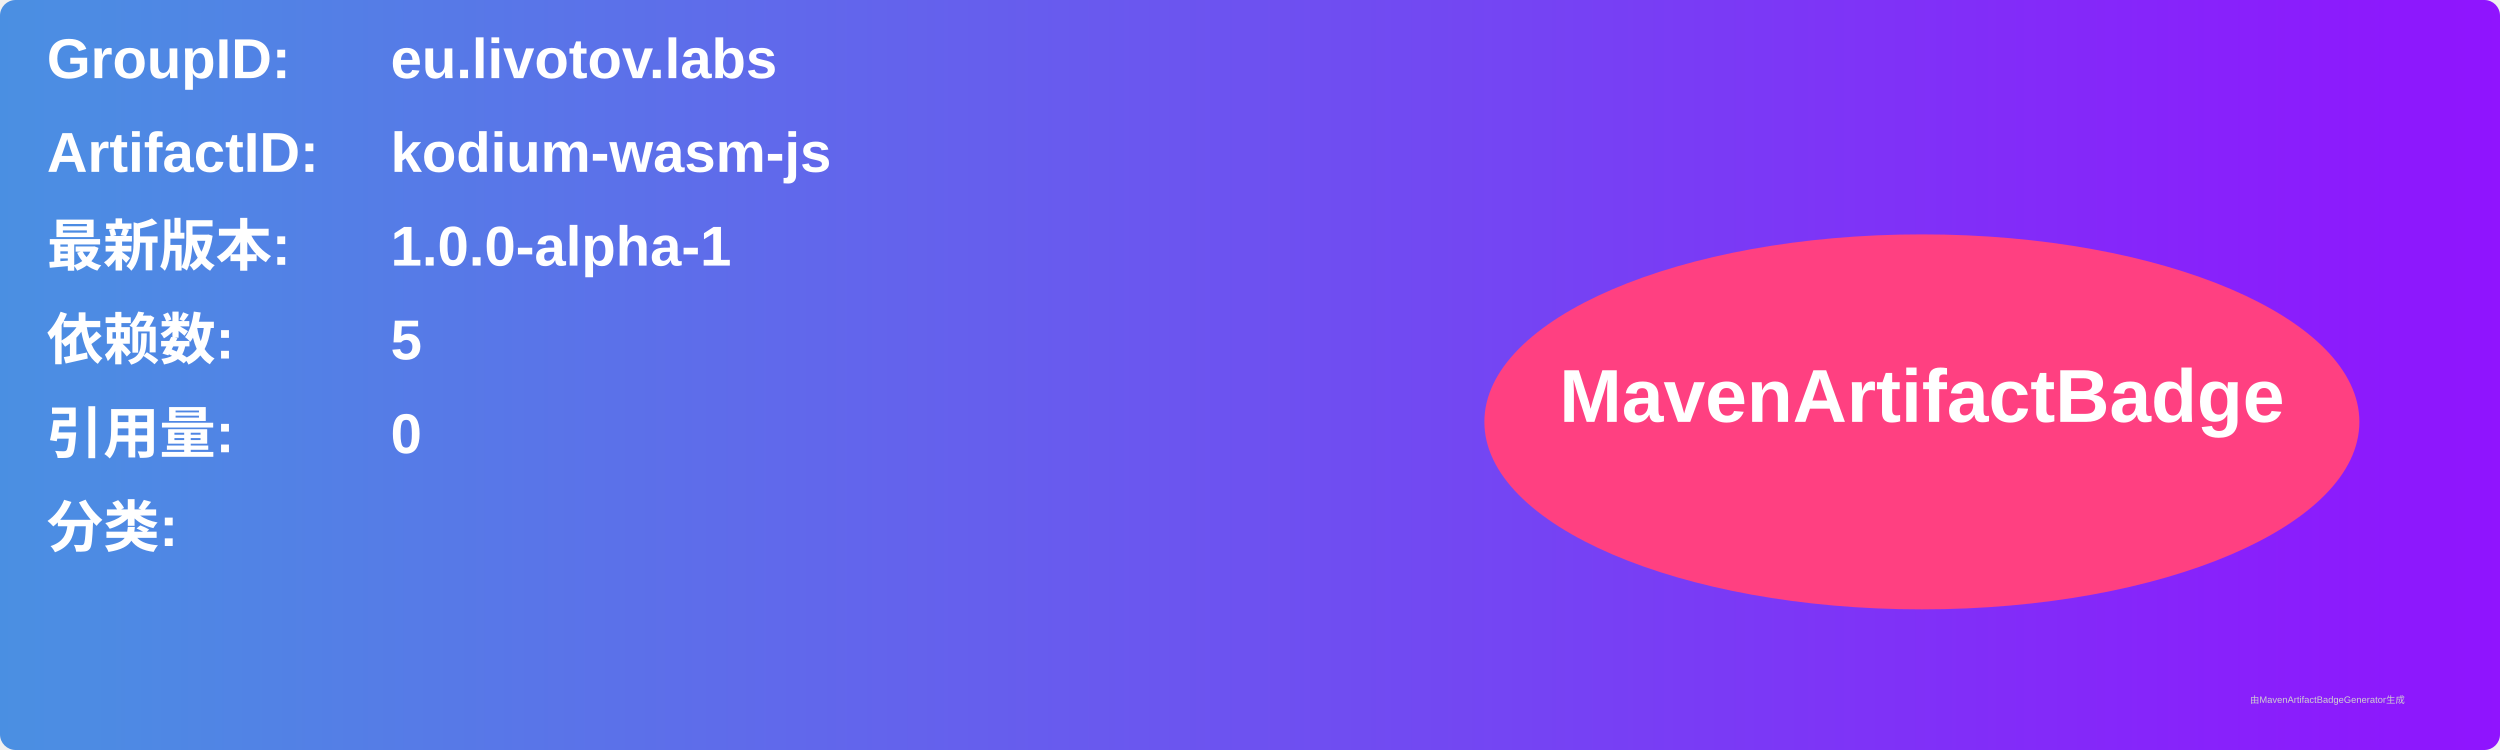
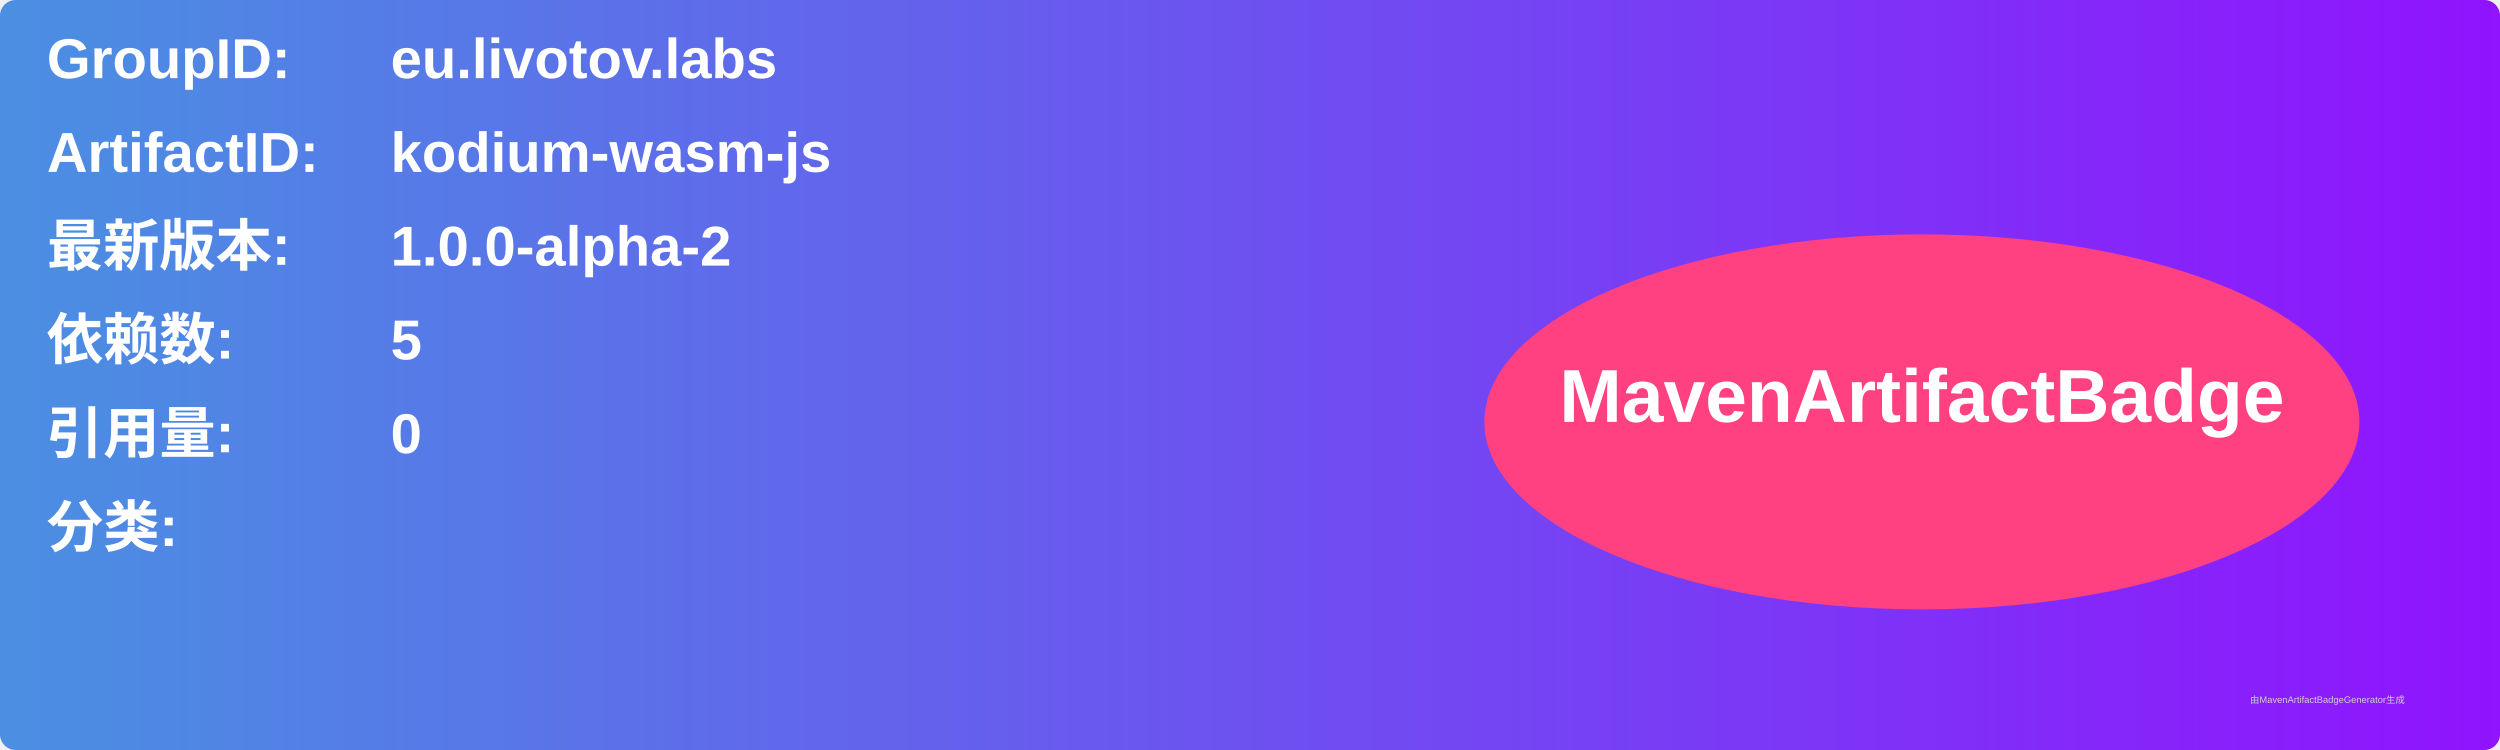
<svg xmlns="http://www.w3.org/2000/svg" width="800" height="240" viewBox="0 0 800 240">
  <linearGradient id="grad" x1="0%" y1="0%" x2="100%" y2="0%">
    <stop offset="0%" stop-color="#4a90e2" />
    <stop offset="100%" stop-color="#9013fe" />
  </linearGradient>
  <rect width="100%" height="100%" rx="5" ry="5" fill="url(#grad)" />
  <g transform="translate(15, 15)">
    <text x="0" y="10" font-family="Arial" font-size="18" fill="white" font-weight="bold" width="260">GroupID:</text>
    <text x="110" y="10" font-family="Arial" font-size="18" fill="white" font-weight="bold" width="460">eu.livotov.labs</text>
    <text x="0" y="40" font-family="Arial" font-size="18" fill="white" font-weight="bold" width="260">ArtifactID:</text>
    <text x="110" y="40" font-family="Arial" font-size="18" fill="white" font-weight="bold" width="460">kodium-wasm-js</text>
    <text x="0" y="70" font-family="Arial" font-size="18" fill="white" font-weight="bold">最新版本:</text>
    <text x="110" y="70" font-family="Arial" font-size="18" fill="white" font-weight="bold">
-       <tspan font-weight="bold">1.0.0-alpha-1</tspan>
+       <tspan font-weight="bold">1.0.0-alpha-2</tspan>
    </text>
    <text x="0" y="100" font-family="Arial" font-size="18" fill="white" font-weight="bold">依赖数: </text>
    <text x="110" y="100" font-family="Arial" font-size="18" fill="white">
      <tspan font-weight="bold">5</tspan>
    </text>
    <text x="0" y="130" font-family="Arial" font-size="18" fill="white" font-weight="bold">引用量: </text>
    <text x="110" y="130" font-family="Arial" font-size="18" fill="white">
      <tspan font-weight="bold">0</tspan>
    </text>
    <text x="0" y="160" font-family="Arial" font-size="18" fill="white" font-weight="bold">分类:</text>
    <text x="10" y="190" font-family="Arial" font-size="10" fill="white">
      <tspan font-weight="bold" />
    </text>
    <ellipse cx="600" cy="120" rx="140" ry="60" fill="#ff4081" />
    <text x="600" y="120" text-anchor="middle" font-family="Arial" font-size="24" fill="white" font-weight="bold">MavenArtifactBadge</text>
  </g>
  <text x="720" y="225" font-family="Arial" font-size="3" fill="#d0d0d0">由MavenArtifactBadgeGenerator生成</text>
</svg>
